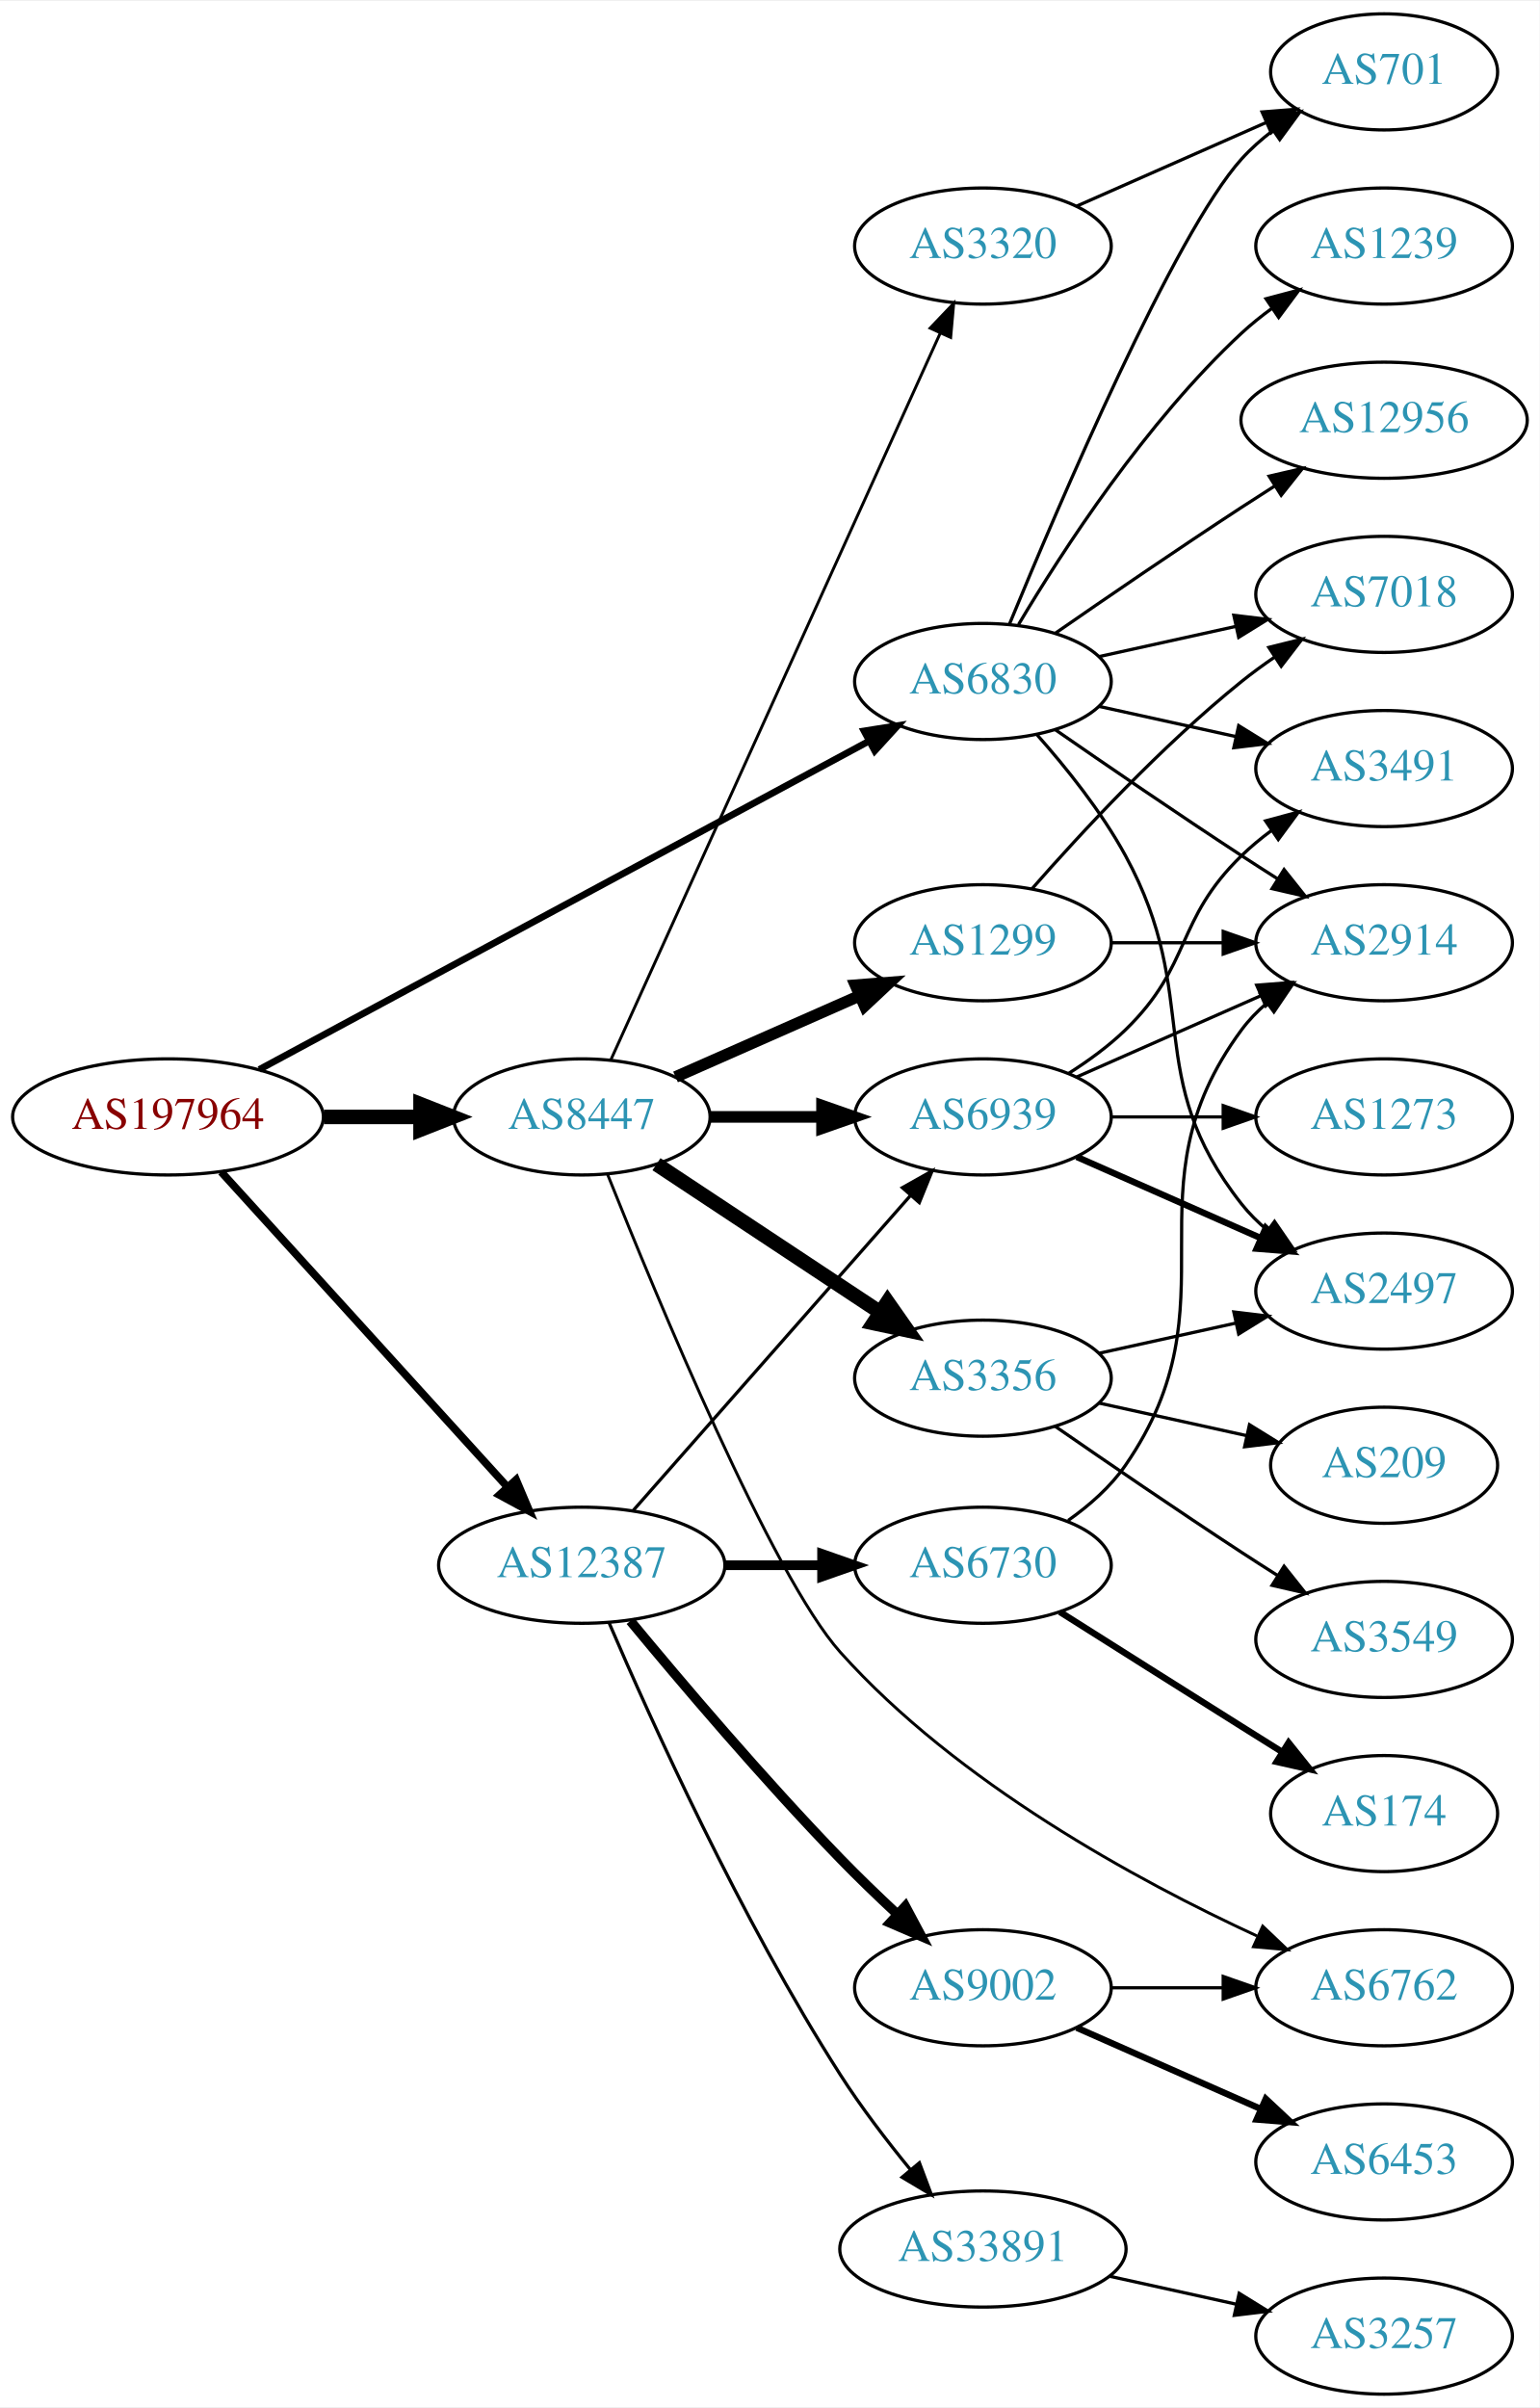
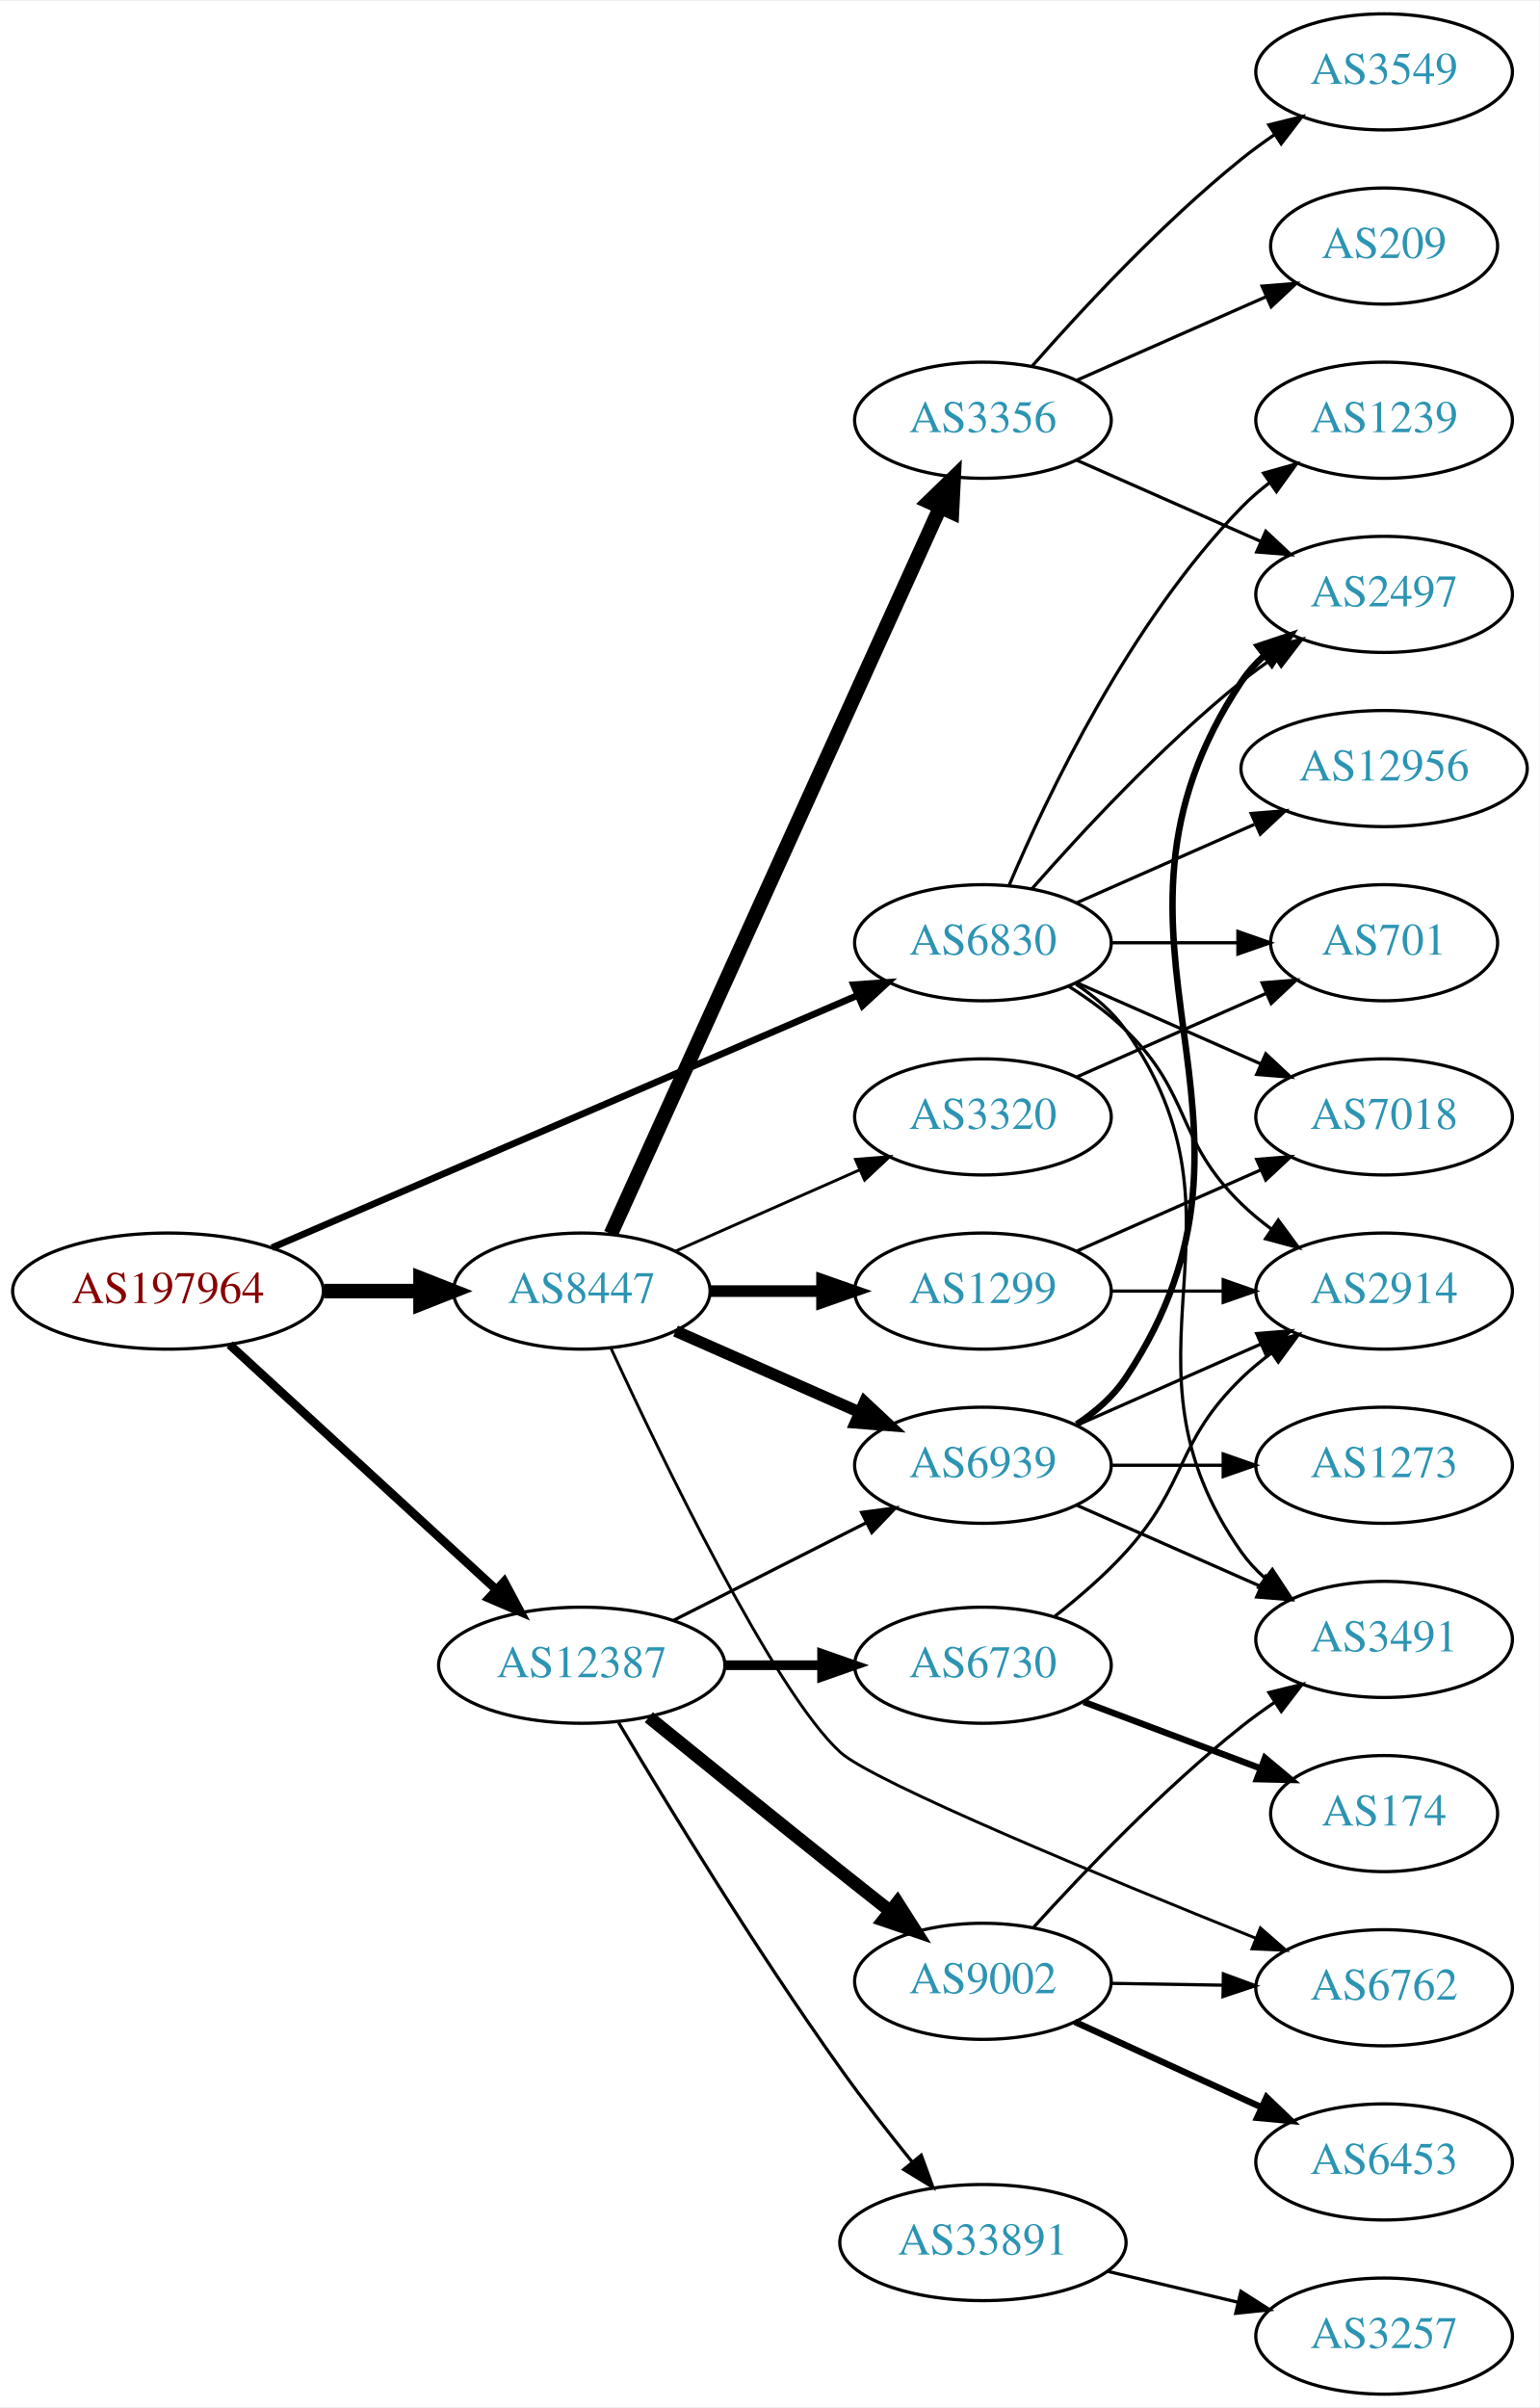
<svg xmlns="http://www.w3.org/2000/svg" xmlns:xlink="http://www.w3.org/1999/xlink" width="477pt" height="746pt" viewBox="0.00 0.00 477.37 746.00">
  <g id="graph0" class="graph" transform="scale(1 1) rotate(0) translate(4 742)">
    <polygon fill="white" stroke="none" points="-4,4 -4,-742 473.368,-742 473.368,4 -4,4" />
    <g id="node1" class="node">
      <g id="a_node1">
        <a xlink:href="/asn/197964" xlink:title="AS197964 ~ Julius Blum GmbH [AT]">
-           <ellipse fill="#ffffff" stroke="black" cx="48.096" cy="-396" rx="48.192" ry="18" />
-           <text text-anchor="middle" x="48.096" y="-392.3" font-family="Times,serif" font-size="14.00" fill="#880000">AS197964</text>
+           <ellipse fill="#ffffff" stroke="black" cx="48.096" cy="-342" rx="48.192" ry="18" />
+           <text text-anchor="middle" x="48.096" y="-338.3" font-family="Times,serif" font-size="14.00" fill="#880000">AS197964</text>
        </a>
      </g>
    </g>
    <g id="node2" class="node">
      <g id="a_node2">
        <a xlink:href="/asn/6830" xlink:title="AS6830 ~ LibertyGlobal [AT]">
-           <ellipse fill="#ffffff" stroke="black" cx="300.78" cy="-531" rx="39.794" ry="18" />
-           <text text-anchor="middle" x="300.78" y="-527.3" font-family="Times,serif" font-size="14.00" fill="#2c94b3">AS6830</text>
+           <ellipse fill="#ffffff" stroke="black" cx="300.78" cy="-450" rx="39.794" ry="18" />
+           <text text-anchor="middle" x="300.78" y="-446.3" font-family="Times,serif" font-size="14.00" fill="#2c94b3">AS6830</text>
        </a>
      </g>
    </g>
    <g id="edge1" class="edge">
-       <path fill="none" stroke="black" stroke-width="2.1" d="M76.4,-410.704C122.394,-435.473 215.209,-485.456 265.508,-512.544" />
-       <polygon fill="black" stroke="black" stroke-width="2.1" points="263.92,-515.664 274.384,-517.324 267.239,-509.501 263.92,-515.664" />
+       <path fill="none" stroke="black" stroke-width="2.1" d="M80.338,-355.46C126.358,-375.286 212.259,-412.294 261.837,-433.654" />
+       <polygon fill="black" stroke="black" stroke-width="2.1" points="260.677,-436.965 271.246,-437.707 263.447,-430.536 260.677,-436.965" />
    </g>
    <g id="node3" class="node">
      <g id="a_node3">
        <a xlink:href="/asn/8447" xlink:title="AS8447 ~ A1 Telekom Austria AG [AT]">
-           <ellipse fill="#ffffff" stroke="black" cx="176.388" cy="-396" rx="39.794" ry="18" />
-           <text text-anchor="middle" x="176.388" y="-392.3" font-family="Times,serif" font-size="14.00" fill="#2c94b3">AS8447</text>
+           <ellipse fill="#ffffff" stroke="black" cx="176.388" cy="-342" rx="39.794" ry="18" />
+           <text text-anchor="middle" x="176.388" y="-338.3" font-family="Times,serif" font-size="14.00" fill="#2c94b3">AS8447</text>
        </a>
      </g>
    </g>
    <g id="edge2" class="edge">
-       <path fill="none" stroke="black" stroke-width="4.5" d="M96.481,-396C106.248,-396 116.551,-396 126.373,-396" />
-       <polygon fill="black" stroke="black" stroke-width="4.5" points="126.393,-399.938 136.393,-396 126.393,-392.063 126.393,-399.938" />
+       <path fill="none" stroke="black" stroke-width="4.5" d="M96.481,-342C106.248,-342 116.551,-342 126.373,-342" />
+       <polygon fill="black" stroke="black" stroke-width="4.5" points="126.393,-345.938 136.393,-342 126.393,-338.063 126.393,-345.938" />
    </g>
    <g id="node4" class="node">
      <g id="a_node4">
        <a xlink:href="/asn/12387" xlink:title="AS12387 ~ TON Total optical Networks AG [CH]">
-           <ellipse fill="#ffffff" stroke="black" cx="176.388" cy="-257" rx="44.393" ry="18" />
-           <text text-anchor="middle" x="176.388" y="-253.3" font-family="Times,serif" font-size="14.00" fill="#2c94b3">AS12387</text>
+           <ellipse fill="#ffffff" stroke="black" cx="176.388" cy="-226" rx="44.393" ry="18" />
+           <text text-anchor="middle" x="176.388" y="-222.3" font-family="Times,serif" font-size="14.00" fill="#2c94b3">AS12387</text>
        </a>
      </g>
    </g>
    <g id="edge3" class="edge">
-       <path fill="none" stroke="black" stroke-width="2.4" d="M64.582,-378.956C86.763,-354.543 127.701,-309.485 153.127,-281.501" />
-       <polygon fill="black" stroke="black" stroke-width="2.4" points="156.035,-283.504 160.17,-273.749 150.854,-278.797 156.035,-283.504" />
+       <path fill="none" stroke="black" stroke-width="2.7" d="M67.19,-325.38C88.854,-305.482 125.278,-272.026 149.813,-249.491" />
+       <polygon fill="black" stroke="black" stroke-width="2.7" points="152.329,-251.931 157.327,-242.589 147.594,-246.776 152.329,-251.931" />
    </g>
    <g id="node5" class="node">
      <g id="a_node5">
-         <a xlink:href="/asn/2914" xlink:title="AS2914 ~ NTT America, Inc. [US]">
-           <ellipse fill="#ffffff" stroke="black" cx="425.172" cy="-450" rx="39.794" ry="18" />
-           <text text-anchor="middle" x="425.172" y="-446.3" font-family="Times,serif" font-size="14.00" fill="#2c94b3">AS2914</text>
+         <a xlink:href="/asn/2497" xlink:title="AS2497 ~ Internet Initiative Japan Inc. [JP]">
+           <ellipse fill="#ffffff" stroke="black" cx="425.172" cy="-558" rx="39.794" ry="18" />
+           <text text-anchor="middle" x="425.172" y="-554.3" font-family="Times,serif" font-size="14.00" fill="#2c94b3">AS2497</text>
        </a>
      </g>
    </g>
    <g id="edge4" class="edge">
-       <path fill="none" stroke="black" d="M323.137,-516.099C338.988,-505.123 361.191,-489.921 380.976,-477 384.558,-474.661 388.328,-472.241 392.089,-469.856" />
-       <polygon fill="black" stroke="black" points="394.151,-472.693 400.749,-464.404 390.422,-466.769 394.151,-472.693" />
+       <path fill="none" stroke="black" d="M315.932,-466.663C331.034,-483.894 356.155,-511.024 380.976,-531 384.231,-533.62 387.756,-536.192 391.341,-538.646" />
+       <polygon fill="black" stroke="black" points="389.429,-541.577 399.714,-544.121 393.26,-535.719 389.429,-541.577" />
    </g>
    <g id="node6" class="node">
      <g id="a_node6">
-         <a xlink:href="/asn/3491" xlink:title="AS3491 ~ PCCW Global, Inc. [US]">
-           <ellipse fill="#ffffff" stroke="black" cx="425.172" cy="-504" rx="39.794" ry="18" />
-           <text text-anchor="middle" x="425.172" y="-500.3" font-family="Times,serif" font-size="14.00" fill="#2c94b3">AS3491</text>
+         <a xlink:href="/asn/2914" xlink:title="AS2914 ~ NTT America, Inc. [US]">
+           <ellipse fill="#ffffff" stroke="black" cx="425.172" cy="-342" rx="39.794" ry="18" />
+           <text text-anchor="middle" x="425.172" y="-338.3" font-family="Times,serif" font-size="14.00" fill="#2c94b3">AS2914</text>
        </a>
      </g>
    </g>
    <g id="edge5" class="edge">
-       <path fill="none" stroke="black" d="M336.852,-523.263C350.04,-520.354 365.219,-517.005 379.185,-513.924" />
-       <polygon fill="black" stroke="black" points="380.083,-517.31 389.094,-511.738 378.575,-510.475 380.083,-517.31" />
+       <path fill="none" stroke="black" d="M327.309,-436.538C333.472,-432.638 339.773,-428.052 344.976,-423 365.669,-402.906 360.282,-389.094 380.976,-369 383.821,-366.237 386.995,-363.614 390.295,-361.166" />
+       <polygon fill="black" stroke="black" points="392.36,-363.994 398.643,-355.462 388.411,-358.214 392.36,-363.994" />
    </g>
    <g id="node7" class="node">
      <g id="a_node7">
-         <a xlink:href="/asn/701" xlink:title="AS701 ~ UUNET [US]">
-           <ellipse fill="#ffffff" stroke="black" cx="425.172" cy="-720" rx="35.194" ry="18" />
-           <text text-anchor="middle" x="425.172" y="-716.3" font-family="Times,serif" font-size="14.00" fill="#2c94b3">AS701</text>
+         <a xlink:href="/asn/1239" xlink:title="AS1239 ~ Sprint [US]">
+           <ellipse fill="#ffffff" stroke="black" cx="425.172" cy="-612" rx="39.794" ry="18" />
+           <text text-anchor="middle" x="425.172" y="-608.3" font-family="Times,serif" font-size="14.00" fill="#2c94b3">AS1239</text>
        </a>
      </g>
    </g>
    <g id="edge6" class="edge">
-       <path fill="none" stroke="black" d="M308.938,-548.633C324.199,-585.658 360.229,-669.976 380.976,-693 383.84,-696.178 387.164,-699.119 390.672,-701.8" />
-       <polygon fill="black" stroke="black" points="388.838,-704.786 399.061,-707.569 392.804,-699.018 388.838,-704.786" />
+       <path fill="none" stroke="black" d="M308.97,-467.975C320.737,-495.682 346.312,-549.348 380.976,-585 383.596,-587.695 386.537,-590.239 389.619,-592.608" />
+       <polygon fill="black" stroke="black" points="387.786,-595.597 397.988,-598.455 391.795,-589.859 387.786,-595.597" />
    </g>
    <g id="node8" class="node">
      <g id="a_node8">
-         <a xlink:href="/asn/1239" xlink:title="AS1239 ~ Sprint [US]">
-           <ellipse fill="#ffffff" stroke="black" cx="425.172" cy="-666" rx="39.794" ry="18" />
-           <text text-anchor="middle" x="425.172" y="-662.3" font-family="Times,serif" font-size="14.00" fill="#2c94b3">AS1239</text>
+         <a xlink:href="/asn/701" xlink:title="AS701 ~ UUNET [US]">
+           <ellipse fill="#ffffff" stroke="black" cx="425.172" cy="-450" rx="35.194" ry="18" />
+           <text text-anchor="middle" x="425.172" y="-446.3" font-family="Times,serif" font-size="14.00" fill="#2c94b3">AS701</text>
        </a>
      </g>
    </g>
    <g id="edge7" class="edge">
-       <path fill="none" stroke="black" d="M311.826,-548.671C325.397,-571.472 351.329,-611.472 380.976,-639 383.882,-641.699 387.096,-644.28 390.42,-646.703" />
-       <polygon fill="black" stroke="black" points="388.555,-649.667 398.798,-652.375 392.479,-643.87 388.555,-649.667" />
+       <path fill="none" stroke="black" d="M340.505,-450C352.994,-450 366.933,-450 379.797,-450" />
+       <polygon fill="black" stroke="black" points="379.835,-453.5 389.835,-450 379.835,-446.5 379.835,-453.5" />
    </g>
    <g id="node9" class="node">
      <g id="a_node9">
-         <a xlink:href="/asn/7018" xlink:title="AS7018 ~ AT&amp;T Services, Inc. [US]">
-           <ellipse fill="#ffffff" stroke="black" cx="425.172" cy="-558" rx="39.794" ry="18" />
-           <text text-anchor="middle" x="425.172" y="-554.3" font-family="Times,serif" font-size="14.00" fill="#2c94b3">AS7018</text>
+         <a xlink:href="/asn/12956" xlink:title="AS12956 ~ TELXIUS [ES]">
+           <ellipse fill="#ffffff" stroke="black" cx="425.172" cy="-504" rx="44.393" ry="18" />
+           <text text-anchor="middle" x="425.172" y="-500.3" font-family="Times,serif" font-size="14.00" fill="#2c94b3">AS12956</text>
        </a>
      </g>
    </g>
    <g id="edge8" class="edge">
-       <path fill="none" stroke="black" d="M336.852,-538.737C350.04,-541.646 365.219,-544.995 379.185,-548.076" />
-       <polygon fill="black" stroke="black" points="378.575,-551.525 389.094,-550.262 380.083,-544.69 378.575,-551.525" />
+       <path fill="none" stroke="black" d="M329.859,-462.389C346.175,-469.587 366.986,-478.769 384.905,-486.675" />
+       <polygon fill="black" stroke="black" points="383.954,-490.081 394.516,-490.916 386.78,-483.677 383.954,-490.081" />
    </g>
    <g id="node10" class="node">
      <g id="a_node10">
-         <a xlink:href="/asn/2497" xlink:title="AS2497 ~ Internet Initiative Japan Inc. [JP]">
-           <ellipse fill="#ffffff" stroke="black" cx="425.172" cy="-342" rx="39.794" ry="18" />
-           <text text-anchor="middle" x="425.172" y="-338.3" font-family="Times,serif" font-size="14.00" fill="#2c94b3">AS2497</text>
+         <a xlink:href="/asn/7018" xlink:title="AS7018 ~ AT&amp;T Services, Inc. [US]">
+           <ellipse fill="#ffffff" stroke="black" cx="425.172" cy="-396" rx="39.794" ry="18" />
+           <text text-anchor="middle" x="425.172" y="-392.3" font-family="Times,serif" font-size="14.00" fill="#2c94b3">AS7018</text>
        </a>
      </g>
    </g>
    <g id="edge9" class="edge">
-       <path fill="none" stroke="black" d="M317.451,-514.596C326.495,-504.421 337.518,-490.71 344.976,-477 369.154,-432.554 349.677,-408.754 380.976,-369 383.301,-366.047 386.044,-363.33 389.004,-360.853" />
-       <polygon fill="black" stroke="black" points="391.196,-363.585 397.2,-354.855 387.063,-357.936 391.196,-363.585" />
+       <path fill="none" stroke="black" d="M329.859,-437.611C346.807,-430.134 368.604,-420.517 386.974,-412.412" />
+       <polygon fill="black" stroke="black" points="388.487,-415.57 396.223,-408.331 385.661,-409.166 388.487,-415.57" />
    </g>
    <g id="node11" class="node">
      <g id="a_node11">
-         <a xlink:href="/asn/12956" xlink:title="AS12956 ~ TELXIUS [ES]">
-           <ellipse fill="#ffffff" stroke="black" cx="425.172" cy="-612" rx="44.393" ry="18" />
-           <text text-anchor="middle" x="425.172" y="-608.3" font-family="Times,serif" font-size="14.00" fill="#2c94b3">AS12956</text>
+         <a xlink:href="/asn/3491" xlink:title="AS3491 ~ PCCW Global, Inc. [US]">
+           <ellipse fill="#ffffff" stroke="black" cx="425.172" cy="-234" rx="39.794" ry="18" />
+           <text text-anchor="middle" x="425.172" y="-230.3" font-family="Times,serif" font-size="14.00" fill="#2c94b3">AS3491</text>
        </a>
      </g>
    </g>
    <g id="edge10" class="edge">
-       <path fill="none" stroke="black" d="M323.137,-545.901C338.988,-556.877 361.191,-572.079 380.976,-585 384.296,-587.169 387.779,-589.406 391.265,-591.621" />
-       <polygon fill="black" stroke="black" points="389.521,-594.66 399.847,-597.032 393.254,-588.738 389.521,-594.66" />
+       <path fill="none" stroke="black" d="M329.613,-437.162C335.428,-433.339 340.994,-428.633 344.976,-423 387.555,-362.775 338.397,-321.225 380.976,-261 382.967,-258.184 385.354,-255.599 387.97,-253.24" />
+       <polygon fill="black" stroke="black" points="390.522,-255.694 396.338,-246.838 386.269,-250.135 390.522,-255.694" />
    </g>
    <g id="node12" class="node">
      <g id="a_node12">
        <a xlink:href="/asn/1299" xlink:title="AS1299 ~ Telia Carrier [EU]">
-           <ellipse fill="#ffffff" stroke="black" cx="300.78" cy="-450" rx="39.794" ry="18" />
-           <text text-anchor="middle" x="300.78" y="-446.3" font-family="Times,serif" font-size="14.00" fill="#2c94b3">AS1299</text>
+           <ellipse fill="#ffffff" stroke="black" cx="300.78" cy="-342" rx="39.794" ry="18" />
+           <text text-anchor="middle" x="300.78" y="-338.3" font-family="Times,serif" font-size="14.00" fill="#2c94b3">AS1299</text>
        </a>
      </g>
    </g>
    <g id="edge11" class="edge">
-       <path fill="none" stroke="black" stroke-width="3.6" d="M205.467,-408.389C222.415,-415.866 244.212,-425.483 262.581,-433.588" />
-       <polygon fill="black" stroke="black" stroke-width="3.6" points="261.269,-436.834 271.831,-437.669 264.095,-430.43 261.269,-436.834" />
+       <path fill="none" stroke="black" stroke-width="3.6" d="M216.113,-342C227.052,-342 239.102,-342 250.568,-342" />
+       <polygon fill="black" stroke="black" stroke-width="3.6" points="250.886,-345.5 260.886,-342 250.886,-338.5 250.886,-345.5" />
    </g>
    <g id="node13" class="node">
      <g id="a_node13">
        <a xlink:href="/asn/3356" xlink:title="AS3356 ~ Level 3 Parent, LLC [US]">
-           <ellipse fill="#ffffff" stroke="black" cx="300.78" cy="-315" rx="39.794" ry="18" />
-           <text text-anchor="middle" x="300.78" y="-311.3" font-family="Times,serif" font-size="14.00" fill="#2c94b3">AS3356</text>
+           <ellipse fill="#ffffff" stroke="black" cx="300.78" cy="-612" rx="39.794" ry="18" />
+           <text text-anchor="middle" x="300.78" y="-608.3" font-family="Times,serif" font-size="14.00" fill="#2c94b3">AS3356</text>
        </a>
      </g>
    </g>
    <g id="edge12" class="edge">
-       <path fill="none" stroke="black" stroke-width="4.5" d="M199.552,-381.332C218.926,-368.509 247.259,-349.759 268.862,-335.462" />
-       <polygon fill="black" stroke="black" stroke-width="4.5" points="271.201,-338.636 277.367,-329.833 266.854,-332.068 271.201,-338.636" />
+       <path fill="none" stroke="black" stroke-width="4.5" d="M185.418,-359.715C206.339,-405.867 262.622,-530.028 287.578,-585.082" />
+       <polygon fill="black" stroke="black" stroke-width="4.5" points="284.005,-586.737 291.72,-594.219 291.177,-583.486 284.005,-586.737" />
    </g>
    <g id="node14" class="node">
      <g id="a_node14">
-         <a xlink:href="/asn/6939" xlink:title="AS6939 ~ Hurricane Electric LLC [US]">
-           <ellipse fill="#ffffff" stroke="black" cx="300.78" cy="-396" rx="39.794" ry="18" />
-           <text text-anchor="middle" x="300.78" y="-392.3" font-family="Times,serif" font-size="14.00" fill="#2c94b3">AS6939</text>
-         </a>
-       </g>
-     </g>
-     <g id="edge13" class="edge">
-       <path fill="none" stroke="black" stroke-width="3.6" d="M216.113,-396C227.052,-396 239.102,-396 250.568,-396" />
-       <polygon fill="black" stroke="black" stroke-width="3.6" points="250.886,-399.5 260.886,-396 250.886,-392.5 250.886,-399.5" />
-     </g>
-     <g id="node15" class="node">
-       <g id="a_node15">
-         <a xlink:href="/asn/3320" xlink:title="AS3320 ~ DTAG [DE]">
-           <ellipse fill="#ffffff" stroke="black" cx="300.78" cy="-666" rx="39.794" ry="18" />
-           <text text-anchor="middle" x="300.78" y="-662.3" font-family="Times,serif" font-size="14.00" fill="#2c94b3">AS3320</text>
-         </a>
-       </g>
-     </g>
-     <g id="edge14" class="edge">
-       <path fill="none" stroke="black" stroke-width="0.9" d="M185.418,-413.715C206.339,-459.867 262.622,-584.028 287.578,-639.082" />
-       <polygon fill="black" stroke="black" stroke-width="0.9" points="284.403,-640.556 291.72,-648.219 290.779,-637.666 284.403,-640.556" />
-     </g>
-     <g id="node16" class="node">
-       <g id="a_node16">
        <a xlink:href="/asn/6762" xlink:title="AS6762 ~ TELECOM ITALIA SPARKLE S.p.A. [IT]">
          <ellipse fill="#ffffff" stroke="black" cx="425.172" cy="-126" rx="39.794" ry="18" />
          <text text-anchor="middle" x="425.172" y="-122.3" font-family="Times,serif" font-size="14.00" fill="#2c94b3">AS6762</text>
        </a>
      </g>
    </g>
+     <g id="edge13" class="edge">
+       <path fill="none" stroke="black" stroke-width="0.9" d="M185.368,-324.421C201.057,-290.467 236.164,-217.567 256.584,-199 266.695,-189.806 339.07,-159.936 385.343,-141.375" />
+       <polygon fill="black" stroke="black" stroke-width="0.9" points="386.804,-144.561 394.79,-137.598 384.205,-138.061 386.804,-144.561" />
+     </g>
+     <g id="node15" class="node">
+       <g id="a_node15">
+         <a xlink:href="/asn/6939" xlink:title="AS6939 ~ Hurricane Electric LLC [US]">
+           <ellipse fill="#ffffff" stroke="black" cx="300.78" cy="-288" rx="39.794" ry="18" />
+           <text text-anchor="middle" x="300.78" y="-284.3" font-family="Times,serif" font-size="14.00" fill="#2c94b3">AS6939</text>
+         </a>
+       </g>
+     </g>
+     <g id="edge14" class="edge">
+       <path fill="none" stroke="black" stroke-width="3.6" d="M205.467,-329.611C222.415,-322.134 244.212,-312.517 262.581,-304.412" />
+       <polygon fill="black" stroke="black" stroke-width="3.6" points="264.095,-307.57 271.831,-300.331 261.269,-301.166 264.095,-307.57" />
+     </g>
+     <g id="node16" class="node">
+       <g id="a_node16">
+         <a xlink:href="/asn/3320" xlink:title="AS3320 ~ DTAG [DE]">
+           <ellipse fill="#ffffff" stroke="black" cx="300.78" cy="-396" rx="39.794" ry="18" />
+           <text text-anchor="middle" x="300.78" y="-392.3" font-family="Times,serif" font-size="14.00" fill="#2c94b3">AS3320</text>
+         </a>
+       </g>
+     </g>
    <g id="edge15" class="edge">
-       <path fill="none" stroke="black" stroke-width="0.9" d="M184.379,-378.212C199.472,-340.41 235.443,-253.61 256.584,-230 292.859,-189.487 348.62,-159.216 385.732,-142.07" />
-       <polygon fill="black" stroke="black" stroke-width="0.9" points="387.535,-145.097 395.207,-137.79 384.653,-138.717 387.535,-145.097" />
+       <path fill="none" stroke="black" stroke-width="0.9" d="M205.467,-354.389C222.415,-361.866 244.212,-371.483 262.581,-379.588" />
+       <polygon fill="black" stroke="black" stroke-width="0.9" points="261.269,-382.834 271.831,-383.669 264.095,-376.43 261.269,-382.834" />
    </g>
    <g id="edge22" class="edge">
-       <path fill="none" stroke="black" d="M192.395,-274.044C213.891,-298.457 253.566,-343.515 278.206,-371.499" />
-       <polygon fill="black" stroke="black" points="275.796,-374.058 285.032,-379.251 281.05,-369.432 275.796,-374.058" />
+       <path fill="none" stroke="black" d="M204.855,-239.914C222.541,-248.873 245.692,-260.601 264.704,-270.232" />
+       <polygon fill="black" stroke="black" points="263.16,-273.373 273.662,-274.77 266.323,-267.128 263.16,-273.373" />
    </g>
    <g id="node19" class="node">
      <g id="a_node19">
-         <a xlink:href="/asn/9002" xlink:title="AS9002 ~ RETN Limited [EU]">
-           <ellipse fill="#ffffff" stroke="black" cx="300.78" cy="-126" rx="39.794" ry="18" />
-           <text text-anchor="middle" x="300.78" y="-122.3" font-family="Times,serif" font-size="14.00" fill="#2c94b3">AS9002</text>
+         <a xlink:href="/asn/33891" xlink:title="AS33891 ~ CORE-BACKBONE GMBH GLOBAL NETWORK [DE]">
+           <ellipse fill="#ffffff" stroke="black" cx="300.78" cy="-47" rx="44.393" ry="18" />
+           <text text-anchor="middle" x="300.78" y="-43.3" font-family="Times,serif" font-size="14.00" fill="#2c94b3">AS33891</text>
        </a>
      </g>
    </g>
    <g id="edge19" class="edge">
-       <path fill="none" stroke="black" stroke-width="3" d="M191.457,-239.743C206.896,-221.07 232.674,-190.659 256.584,-166 262.062,-160.35 268.153,-154.48 273.992,-149.033" />
-       <polygon fill="black" stroke="black" stroke-width="3" points="276.725,-151.275 281.717,-141.929 271.987,-146.122 276.725,-151.275" />
+       <path fill="none" stroke="black" d="M187.813,-208.211C202.424,-183.601 230.173,-138.016 256.584,-101 263.524,-91.273 271.597,-80.947 278.873,-71.958" />
+       <polygon fill="black" stroke="black" points="281.651,-74.09 285.276,-64.134 276.234,-69.656 281.651,-74.09" />
    </g>
    <g id="node20" class="node">
      <g id="a_node20">
-         <a xlink:href="/asn/6730" xlink:title="AS6730 ~ Sunrise Communications AG [CH]">
-           <ellipse fill="#ffffff" stroke="black" cx="300.78" cy="-257" rx="39.794" ry="18" />
-           <text text-anchor="middle" x="300.78" y="-253.3" font-family="Times,serif" font-size="14.00" fill="#2c94b3">AS6730</text>
+         <a xlink:href="/asn/9002" xlink:title="AS9002 ~ RETN Limited [EU]">
+           <ellipse fill="#ffffff" stroke="black" cx="300.78" cy="-128" rx="39.794" ry="18" />
+           <text text-anchor="middle" x="300.78" y="-124.3" font-family="Times,serif" font-size="14.00" fill="#2c94b3">AS9002</text>
        </a>
      </g>
    </g>
    <g id="edge20" class="edge">
-       <path fill="none" stroke="black" stroke-width="3" d="M220.883,-257C230.572,-257 240.909,-257 250.802,-257" />
-       <polygon fill="black" stroke="black" stroke-width="3" points="250.904,-260.5 260.904,-257 250.904,-253.5 250.904,-260.5" />
+       <path fill="none" stroke="black" stroke-width="4" d="M197.184,-209.885C213.17,-196.901 236.268,-178.203 256.584,-162 261.578,-158.017 266.914,-153.792 272.071,-149.724" />
+       <polygon fill="black" stroke="black" stroke-width="4" points="274.261,-152.455 279.954,-143.519 269.931,-146.954 274.261,-152.455" />
    </g>
    <g id="node21" class="node">
      <g id="a_node21">
-         <a xlink:href="/asn/33891" xlink:title="AS33891 ~ CORE-BACKBONE GMBH GLOBAL NETWORK [DE]">
-           <ellipse fill="#ffffff" stroke="black" cx="300.78" cy="-45" rx="44.393" ry="18" />
-           <text text-anchor="middle" x="300.78" y="-41.3" font-family="Times,serif" font-size="14.00" fill="#2c94b3">AS33891</text>
+         <a xlink:href="/asn/6730" xlink:title="AS6730 ~ Sunrise Communications AG [CH]">
+           <ellipse fill="#ffffff" stroke="black" cx="300.78" cy="-226" rx="39.794" ry="18" />
+           <text text-anchor="middle" x="300.78" y="-222.3" font-family="Times,serif" font-size="14.00" fill="#2c94b3">AS6730</text>
        </a>
      </g>
    </g>
    <g id="edge21" class="edge">
-       <path fill="none" stroke="black" d="M184.802,-239.283C197.643,-209.352 225.637,-147.317 256.584,-99 263.028,-88.938 270.991,-78.537 278.318,-69.582" />
-       <polygon fill="black" stroke="black" points="281.08,-71.734 284.805,-61.816 275.708,-67.247 281.08,-71.734" />
-     </g>
-     <g id="edge32" class="edge">
-       <path fill="none" stroke="black" d="M340.505,-450C351.444,-450 363.494,-450 374.961,-450" />
-       <polygon fill="black" stroke="black" points="375.278,-453.5 385.278,-450 375.278,-446.5 375.278,-453.5" />
+       <path fill="none" stroke="black" stroke-width="3" d="M220.883,-226C230.572,-226 240.909,-226 250.802,-226" />
+       <polygon fill="black" stroke="black" stroke-width="3" points="250.904,-229.5 260.904,-226 250.904,-222.5 250.904,-229.5" />
    </g>
    <g id="edge33" class="edge">
-       <path fill="none" stroke="black" d="M315.932,-466.663C331.034,-483.894 356.155,-511.024 380.976,-531 384.231,-533.62 387.756,-536.192 391.341,-538.646" />
-       <polygon fill="black" stroke="black" points="389.429,-541.577 399.714,-544.121 393.26,-535.719 389.429,-541.577" />
+       <path fill="none" stroke="black" d="M340.505,-342C351.444,-342 363.494,-342 374.961,-342" />
+       <polygon fill="black" stroke="black" points="375.278,-345.5 385.278,-342 375.278,-338.5 375.278,-345.5" />
+     </g>
+     <g id="edge34" class="edge">
+       <path fill="none" stroke="black" d="M329.859,-354.389C346.807,-361.866 368.604,-371.483 386.974,-379.588" />
+       <polygon fill="black" stroke="black" points="385.661,-382.834 396.223,-383.669 388.487,-376.43 385.661,-382.834" />
    </g>
    <g id="edge18" class="edge">
-       <path fill="none" stroke="black" d="M336.852,-322.737C350.04,-325.646 365.219,-328.995 379.185,-332.076" />
-       <polygon fill="black" stroke="black" points="378.575,-335.525 389.094,-334.262 380.083,-328.69 378.575,-335.525" />
+       <path fill="none" stroke="black" d="M329.859,-599.611C346.807,-592.134 368.604,-582.517 386.974,-574.412" />
+       <polygon fill="black" stroke="black" points="388.487,-577.57 396.223,-570.331 385.661,-571.166 388.487,-577.57" />
    </g>
    <g id="node17" class="node">
      <g id="a_node17">
        <a xlink:href="/asn/3549" xlink:title="AS3549 ~ Level 3 Parent, LLC [US]">
-           <ellipse fill="#ffffff" stroke="black" cx="425.172" cy="-234" rx="39.794" ry="18" />
-           <text text-anchor="middle" x="425.172" y="-230.3" font-family="Times,serif" font-size="14.00" fill="#2c94b3">AS3549</text>
+           <ellipse fill="#ffffff" stroke="black" cx="425.172" cy="-720" rx="39.794" ry="18" />
+           <text text-anchor="middle" x="425.172" y="-716.3" font-family="Times,serif" font-size="14.00" fill="#2c94b3">AS3549</text>
        </a>
      </g>
    </g>
    <g id="edge16" class="edge">
-       <path fill="none" stroke="black" d="M323.137,-300.099C338.988,-289.123 361.191,-273.921 380.976,-261 384.558,-258.661 388.328,-256.241 392.089,-253.856" />
-       <polygon fill="black" stroke="black" points="394.151,-256.693 400.749,-248.404 390.422,-250.769 394.151,-256.693" />
+       <path fill="none" stroke="black" d="M315.932,-628.663C331.034,-645.894 356.155,-673.024 380.976,-693 384.231,-695.62 387.756,-698.192 391.341,-700.646" />
+       <polygon fill="black" stroke="black" points="389.429,-703.577 399.714,-706.121 393.26,-697.719 389.429,-703.577" />
    </g>
    <g id="node18" class="node">
      <g id="a_node18">
        <a xlink:href="/asn/209" xlink:title="AS209 ~ CenturyLink Communications, LLC [US]">
-           <ellipse fill="#ffffff" stroke="black" cx="425.172" cy="-288" rx="35.194" ry="18" />
-           <text text-anchor="middle" x="425.172" y="-284.3" font-family="Times,serif" font-size="14.00" fill="#2c94b3">AS209</text>
+           <ellipse fill="#ffffff" stroke="black" cx="425.172" cy="-666" rx="35.194" ry="18" />
+           <text text-anchor="middle" x="425.172" y="-662.3" font-family="Times,serif" font-size="14.00" fill="#2c94b3">AS209</text>
        </a>
      </g>
    </g>
    <g id="edge17" class="edge">
-       <path fill="none" stroke="black" d="M336.852,-307.263C351.086,-304.123 367.641,-300.471 382.485,-297.196" />
-       <polygon fill="black" stroke="black" points="383.428,-300.572 392.439,-295 381.92,-293.737 383.428,-300.572" />
-     </g>
-     <g id="edge31" class="edge">
-       <path fill="none" stroke="black" d="M329.859,-408.389C346.807,-415.866 368.604,-425.483 386.974,-433.588" />
-       <polygon fill="black" stroke="black" points="385.661,-436.834 396.223,-437.669 388.487,-430.43 385.661,-436.834" />
+       <path fill="none" stroke="black" d="M329.859,-624.389C347.288,-632.078 369.845,-642.031 388.528,-650.274" />
+       <polygon fill="black" stroke="black" points="387.336,-653.573 397.898,-654.408 390.162,-647.169 387.336,-653.573" />
+     </g>
+     <g id="edge32" class="edge">
+       <path fill="none" stroke="black" stroke-width="2" d="M329.834,-300.687C335.639,-304.515 341.146,-309.263 344.976,-315 399.014,-395.944 326.937,-450.056 380.976,-531 382.891,-533.869 385.225,-536.49 387.806,-538.872" />
+       <polygon fill="black" stroke="black" stroke-width="2" points="386.069,-541.954 396.118,-545.313 390.357,-536.421 386.069,-541.954" />
    </g>
    <g id="edge29" class="edge">
-       <path fill="none" stroke="black" d="M327.309,-409.462C333.472,-413.362 339.773,-417.948 344.976,-423 365.669,-443.094 360.282,-456.906 380.976,-477 383.821,-479.763 386.995,-482.386 390.295,-484.834" />
-       <polygon fill="black" stroke="black" points="388.411,-487.786 398.643,-490.538 392.36,-482.006 388.411,-487.786" />
+       <path fill="none" stroke="black" d="M329.859,-300.389C346.807,-307.866 368.604,-317.483 386.974,-325.588" />
+       <polygon fill="black" stroke="black" points="385.661,-328.834 396.223,-329.669 388.487,-322.43 385.661,-328.834" />
    </g>
    <g id="edge30" class="edge">
-       <path fill="none" stroke="black" stroke-width="2" d="M329.859,-383.611C346.807,-376.134 368.604,-366.517 386.974,-358.412" />
-       <polygon fill="black" stroke="black" stroke-width="2" points="388.487,-361.57 396.223,-354.331 385.661,-355.166 388.487,-361.57" />
+       <path fill="none" stroke="black" d="M329.859,-275.611C346.807,-268.134 368.604,-258.517 386.974,-250.412" />
+       <polygon fill="black" stroke="black" points="388.487,-253.57 396.223,-246.331 385.661,-247.166 388.487,-253.57" />
    </g>
    <g id="node25" class="node">
      <g id="a_node25">
        <a xlink:href="/asn/1273" xlink:title="AS1273 ~ Vodafone Group PLC [EU]">
-           <ellipse fill="#ffffff" stroke="black" cx="425.172" cy="-396" rx="39.794" ry="18" />
-           <text text-anchor="middle" x="425.172" y="-392.3" font-family="Times,serif" font-size="14.00" fill="#2c94b3">AS1273</text>
-         </a>
-       </g>
-     </g>
-     <g id="edge28" class="edge">
-       <path fill="none" stroke="black" d="M340.505,-396C351.444,-396 363.494,-396 374.961,-396" />
-       <polygon fill="black" stroke="black" points="375.278,-399.5 385.278,-396 375.278,-392.5 375.278,-399.5" />
-     </g>
-     <g id="edge34" class="edge">
-       <path fill="none" stroke="black" d="M329.859,-678.389C347.288,-686.078 369.845,-696.031 388.528,-704.274" />
-       <polygon fill="black" stroke="black" points="387.336,-707.573 397.898,-708.408 390.162,-701.169 387.336,-707.573" />
-     </g>
-     <g id="edge23" class="edge">
-       <path fill="none" stroke="black" d="M340.505,-126C351.444,-126 363.494,-126 374.961,-126" />
-       <polygon fill="black" stroke="black" points="375.278,-129.5 385.278,-126 375.278,-122.5 375.278,-129.5" />
+           <ellipse fill="#ffffff" stroke="black" cx="425.172" cy="-288" rx="39.794" ry="18" />
+           <text text-anchor="middle" x="425.172" y="-284.3" font-family="Times,serif" font-size="14.00" fill="#2c94b3">AS1273</text>
+         </a>
+       </g>
+     </g>
+     <g id="edge31" class="edge">
+       <path fill="none" stroke="black" d="M340.505,-288C351.444,-288 363.494,-288 374.961,-288" />
+       <polygon fill="black" stroke="black" points="375.278,-291.5 385.278,-288 375.278,-284.5 375.278,-291.5" />
+     </g>
+     <g id="edge35" class="edge">
+       <path fill="none" stroke="black" d="M329.859,-408.389C347.288,-416.078 369.845,-426.031 388.528,-434.274" />
+       <polygon fill="black" stroke="black" points="387.336,-437.573 397.898,-438.408 390.162,-431.169 387.336,-437.573" />
    </g>
    <g id="node22" class="node">
      <g id="a_node22">
+         <a xlink:href="/asn/3257" xlink:title="AS3257 ~ GTT [DE]">
+           <ellipse fill="#ffffff" stroke="black" cx="425.172" cy="-18" rx="39.794" ry="18" />
+           <text text-anchor="middle" x="425.172" y="-14.3" font-family="Times,serif" font-size="14.00" fill="#2c94b3">AS3257</text>
+         </a>
+       </g>
+     </g>
+     <g id="edge23" class="edge">
+       <path fill="none" stroke="black" d="M339.5,-38.062C352.261,-35.039 366.628,-31.635 379.854,-28.501" />
+       <polygon fill="black" stroke="black" points="380.776,-31.879 389.7,-26.168 379.162,-25.068 380.776,-31.879" />
+     </g>
+     <g id="edge24" class="edge">
+       <path fill="none" stroke="black" d="M316.574,-144.841C331.794,-161.643 356.647,-187.67 380.976,-207 384.247,-209.599 387.783,-212.159 391.373,-214.605" />
+       <polygon fill="black" stroke="black" points="389.465,-217.539 399.753,-220.072 393.29,-211.676 389.465,-217.539" />
+     </g>
+     <g id="edge26" class="edge">
+       <path fill="none" stroke="black" d="M340.505,-127.367C351.444,-127.188 363.494,-126.992 374.961,-126.804" />
+       <polygon fill="black" stroke="black" points="375.337,-130.299 385.278,-126.636 375.222,-123.3 375.337,-130.299" />
+     </g>
+     <g id="node23" class="node">
+       <g id="a_node23">
        <a xlink:href="/asn/6453" xlink:title="AS6453 ~ TATA COMMUNICATIONS (AMERICA) INC [US]">
          <ellipse fill="#ffffff" stroke="black" cx="425.172" cy="-72" rx="39.794" ry="18" />
          <text text-anchor="middle" x="425.172" y="-68.3" font-family="Times,serif" font-size="14.00" fill="#2c94b3">AS6453</text>
        </a>
      </g>
    </g>
-     <g id="edge24" class="edge">
-       <path fill="none" stroke="black" stroke-width="2" d="M329.859,-113.611C346.807,-106.134 368.604,-96.517 386.974,-88.412" />
-       <polygon fill="black" stroke="black" stroke-width="2" points="388.487,-91.57 396.223,-84.331 385.661,-85.165 388.487,-91.57" />
-     </g>
-     <g id="edge26" class="edge">
-       <path fill="none" stroke="black" d="M327.208,-270.894C333.812,-275.565 340.359,-281.316 344.976,-288 380.266,-339.094 344.072,-373.059 380.976,-423 383.209,-426.023 385.892,-428.786 388.813,-431.293" />
-       <polygon fill="black" stroke="black" points="386.839,-434.186 396.956,-437.331 391.008,-428.563 386.839,-434.186" />
-     </g>
-     <g id="node23" class="node">
-       <g id="a_node23">
+     <g id="edge25" class="edge">
+       <path fill="none" stroke="black" stroke-width="2" d="M329.247,-115.433C346.37,-107.598 368.617,-97.419 387.269,-88.885" />
+       <polygon fill="black" stroke="black" stroke-width="2" points="388.736,-92.063 396.373,-84.719 385.823,-85.697 388.736,-92.063" />
+     </g>
+     <g id="edge28" class="edge">
+       <path fill="none" stroke="black" d="M323.11,-241.202C330.462,-246.964 338.475,-253.865 344.976,-261 364.402,-282.322 360.282,-294.906 380.976,-315 383.821,-317.763 386.995,-320.386 390.295,-322.834" />
+       <polygon fill="black" stroke="black" points="388.411,-325.786 398.643,-328.538 392.36,-320.006 388.411,-325.786" />
+     </g>
+     <g id="node24" class="node">
+       <g id="a_node24">
        <a xlink:href="/asn/174" xlink:title="AS174 ~ Cogent Communications [US]">
          <ellipse fill="#ffffff" stroke="black" cx="425.172" cy="-180" rx="35.194" ry="18" />
          <text text-anchor="middle" x="425.172" y="-176.3" font-family="Times,serif" font-size="14.00" fill="#2c94b3">AS174</text>
        </a>
      </g>
    </g>
-     <g id="edge25" class="edge">
-       <path fill="none" stroke="black" stroke-width="2" d="M324.636,-242.532C340.446,-232.533 361.975,-218.936 380.976,-207 385.066,-204.43 389.378,-201.728 393.63,-199.066" />
-       <polygon fill="black" stroke="black" stroke-width="2" points="395.562,-201.986 402.185,-193.716 391.851,-196.051 395.562,-201.986" />
-     </g>
-     <g id="node24" class="node">
-       <g id="a_node24">
-         <a xlink:href="/asn/3257" xlink:title="AS3257 ~ GTT [DE]">
-           <ellipse fill="#ffffff" stroke="black" cx="425.172" cy="-18" rx="39.794" ry="18" />
-           <text text-anchor="middle" x="425.172" y="-14.3" font-family="Times,serif" font-size="14.00" fill="#2c94b3">AS3257</text>
-         </a>
-       </g>
-     </g>
    <g id="edge27" class="edge">
-       <path fill="none" stroke="black" d="M340.17,-36.531C352.561,-33.798 366.407,-30.743 379.228,-27.915" />
-       <polygon fill="black" stroke="black" points="380.231,-31.278 389.243,-25.706 378.723,-24.442 380.231,-31.278" />
+       <path fill="none" stroke="black" stroke-width="2" d="M332.034,-214.629C348.638,-208.389 369.367,-200.598 386.956,-193.987" />
+       <polygon fill="black" stroke="black" stroke-width="2" points="388.229,-197.248 396.359,-190.453 385.766,-190.695 388.229,-197.248" />
    </g>
  </g>
</svg>
